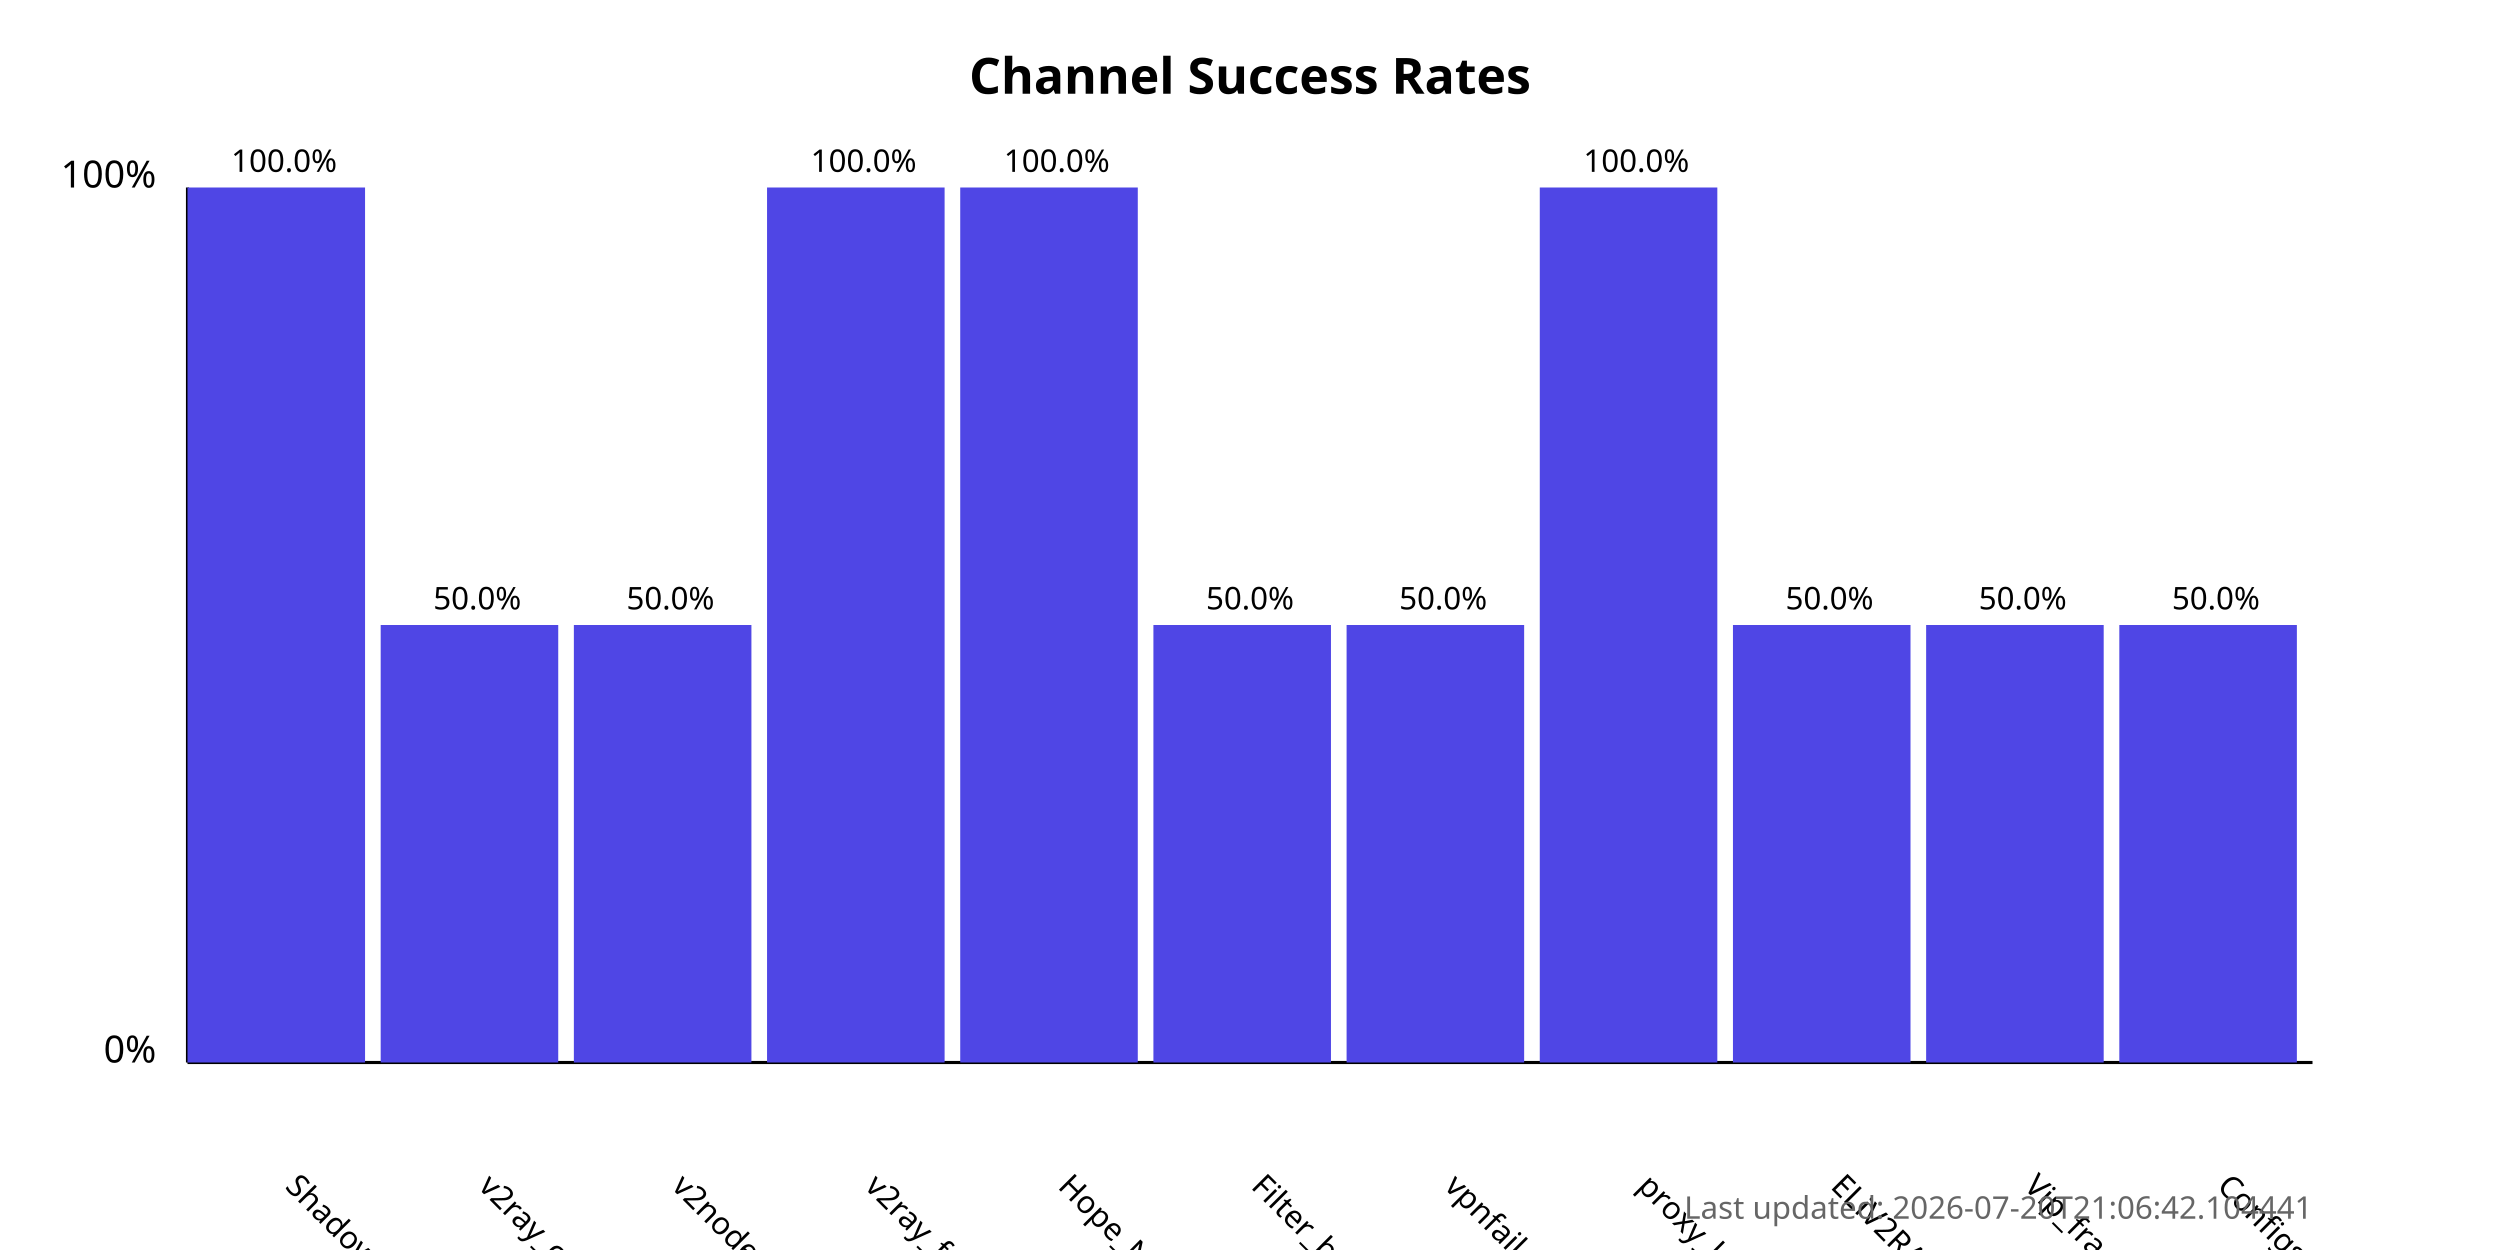
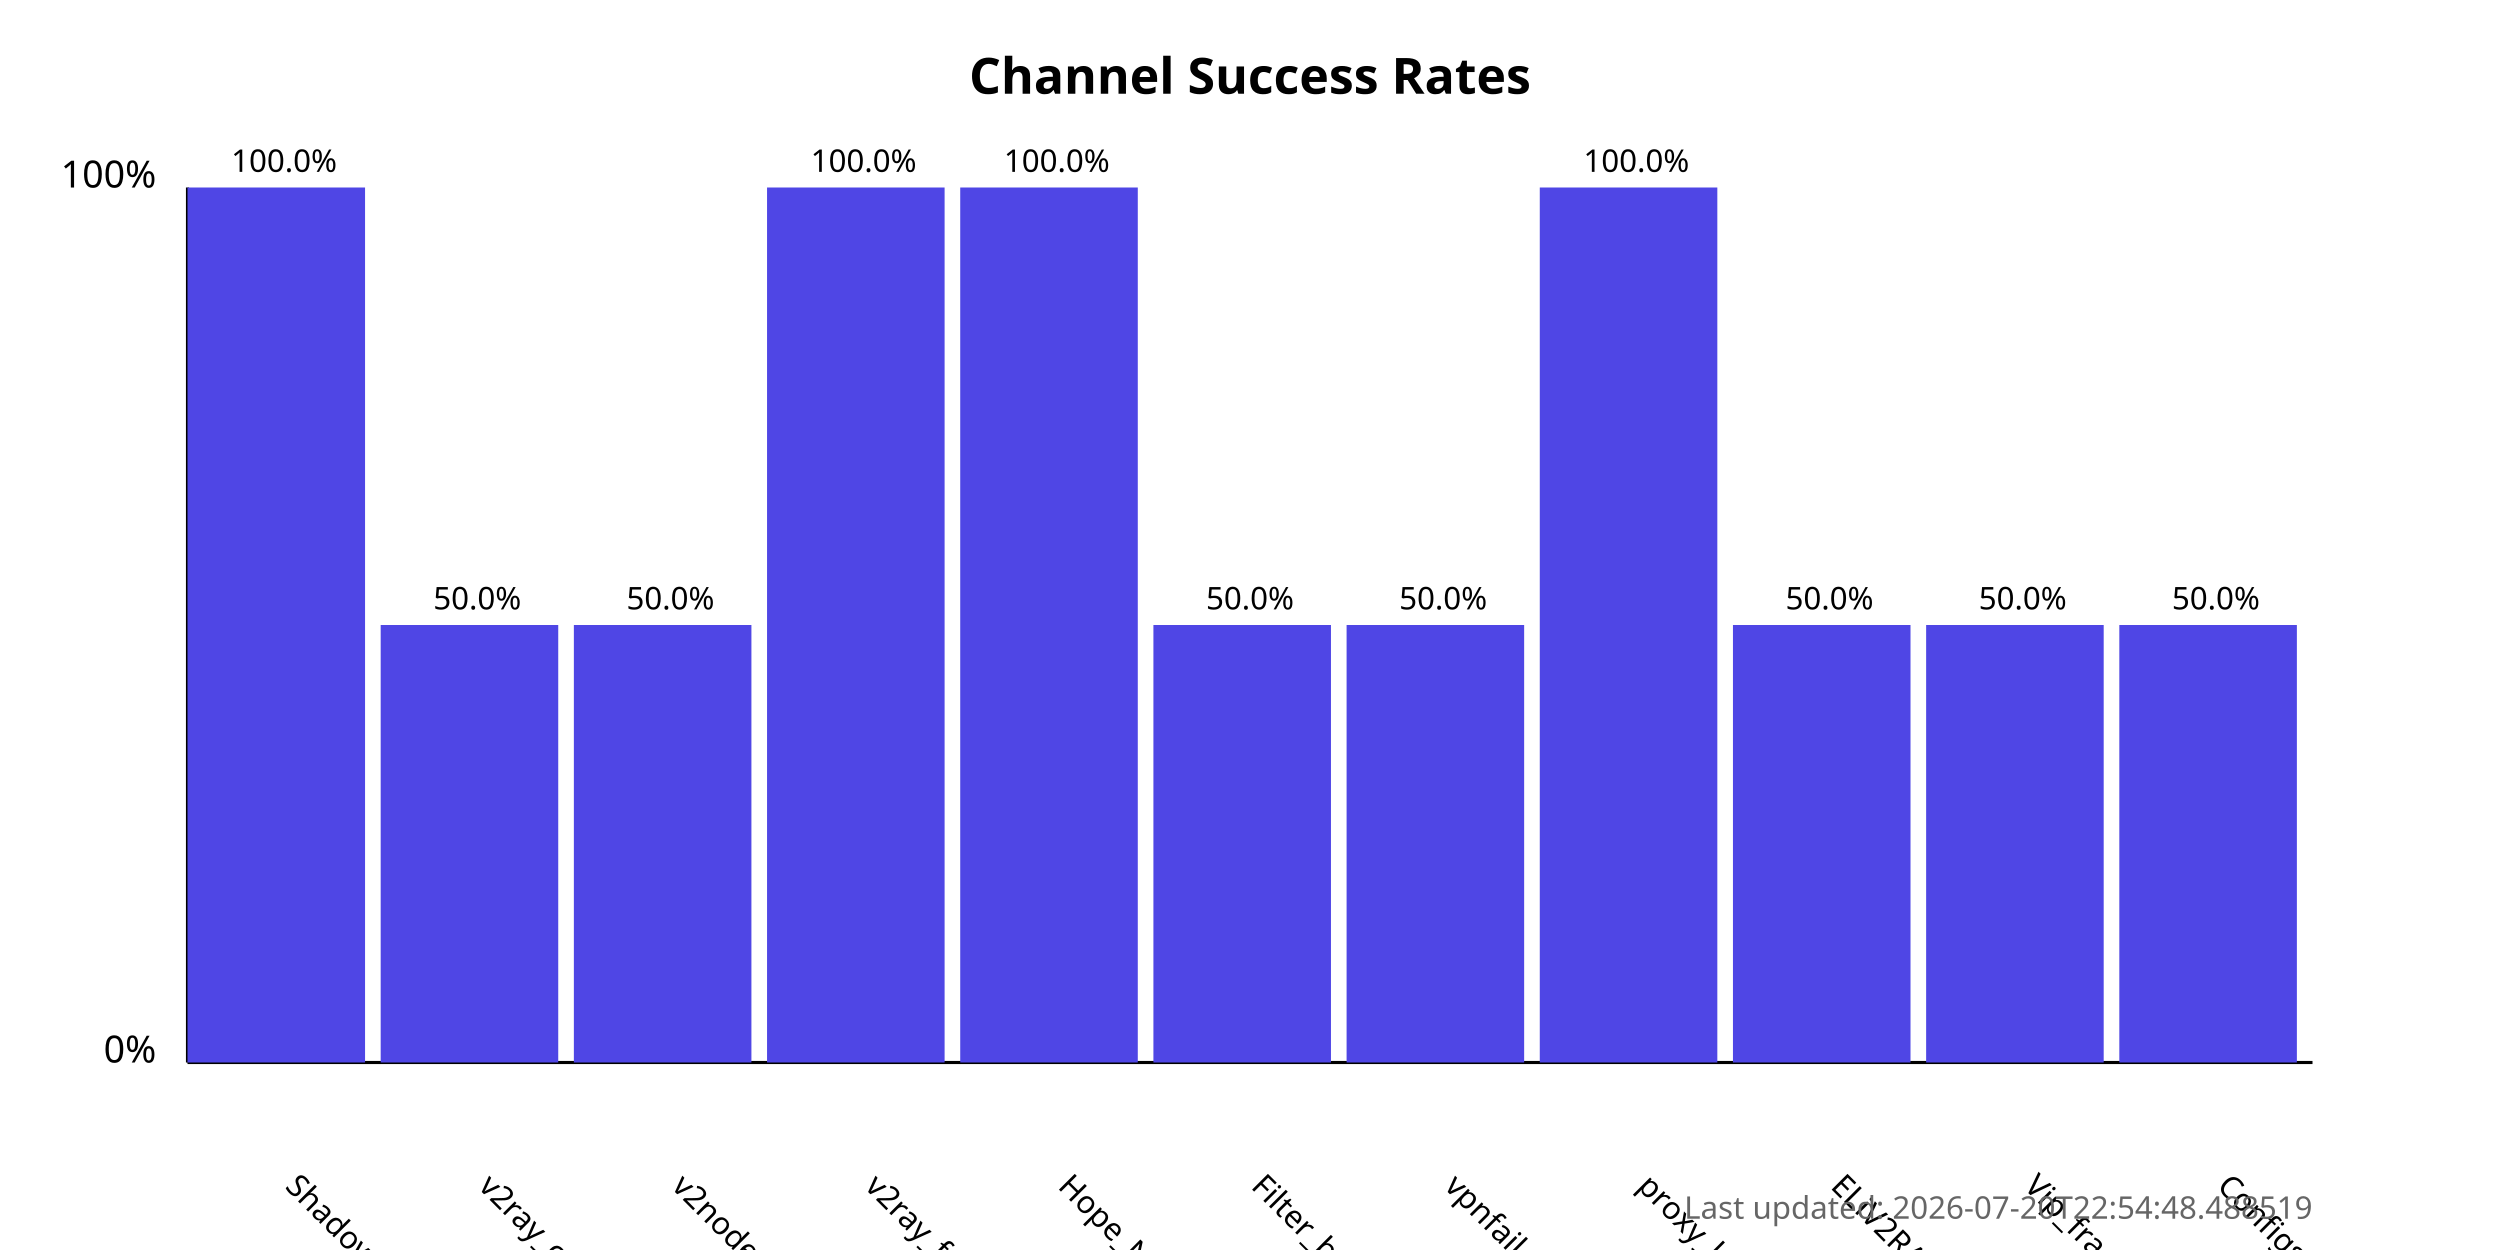
<svg xmlns="http://www.w3.org/2000/svg" width="800" height="400">
  <style>
            .chart-title { font: bold 16px sans-serif; }
            .axis-label { font: 12px sans-serif; }
            .tick-label { font: 10px sans-serif; }
            .bar { fill: #4f46e5; }
            .bar:hover { fill: #6366f1; }
            .timestamp { font: 10px sans-serif; fill: #666; }
        </style>
  <text x="400.0" y="30" text-anchor="middle" class="chart-title">
            Channel Success Rates
        </text>
  <line x1="60" y1="340" x2="60" y2="60" stroke="black" stroke-width="1" />
  <line x1="60" y1="340" x2="740" y2="340" stroke="black" stroke-width="1" />
  <text x="50" y="340" text-anchor="end" class="axis-label">0%</text>
  <text x="50" y="60" text-anchor="end" class="axis-label">100%</text>
  <g>
    <rect x="60" y="60.0" width="56.818" height="280.0" class="bar" />
    <text x="90.909" y="380" transform="rotate(45, 90.90909, 380)" text-anchor="start" class="tick-label">
                ShadowProxy66
            </text>
    <text x="90.909" y="55.0" text-anchor="middle" class="tick-label">
                100.0%
            </text>
  </g>
  <g>
    <rect x="121.818" y="200.0" width="56.818" height="140.0" class="bar" />
    <text x="152.727" y="380" transform="rotate(45, 152.7273, 380)" text-anchor="start" class="tick-label">
                v2ray_configs_pool
            </text>
    <text x="152.727" y="195.0" text-anchor="middle" class="tick-label">
                50.0%
            </text>
  </g>
  <g>
    <rect x="183.636" y="200.0" width="56.818" height="140.0" class="bar" />
    <text x="214.545" y="380" transform="rotate(45, 214.5455, 380)" text-anchor="start" class="tick-label">
                v2nodes
            </text>
    <text x="214.545" y="195.0" text-anchor="middle" class="tick-label">
                50.0%
            </text>
  </g>
  <g>
    <rect x="245.455" y="60.0" width="56.818" height="280.0" class="bar" />
    <text x="276.364" y="380" transform="rotate(45, 276.3636, 380)" text-anchor="start" class="tick-label">
                v2ray_free_conf
            </text>
    <text x="276.364" y="55.0" text-anchor="middle" class="tick-label">
                100.0%
            </text>
  </g>
  <g>
    <rect x="307.273" y="60.0" width="56.818" height="280.0" class="bar" />
    <text x="338.182" y="380" transform="rotate(45, 338.1818, 380)" text-anchor="start" class="tick-label">
                Hope_Net
            </text>
    <text x="338.182" y="55.0" text-anchor="middle" class="tick-label">
                100.0%
            </text>
  </g>
  <g>
    <rect x="369.091" y="200.0" width="56.818" height="140.0" class="bar" />
    <text x="400.0" y="380" transform="rotate(45, 400.0, 380)" text-anchor="start" class="tick-label">
                Filter_breaker
            </text>
    <text x="400.0" y="195.0" text-anchor="middle" class="tick-label">
                50.0%
            </text>
  </g>
  <g>
    <rect x="430.909" y="200.0" width="56.818" height="140.0" class="bar" />
    <text x="461.818" y="380" transform="rotate(45, 461.8182, 380)" text-anchor="start" class="tick-label">
                vpnfail_vless
            </text>
    <text x="461.818" y="195.0" text-anchor="middle" class="tick-label">
                50.0%
            </text>
  </g>
  <g>
    <rect x="492.727" y="60.0" width="56.818" height="280.0" class="bar" />
    <text x="523.636" y="380" transform="rotate(45, 523.6364, 380)" text-anchor="start" class="tick-label">
                proxy_kafee
            </text>
    <text x="523.636" y="55.0" text-anchor="middle" class="tick-label">
                100.0%
            </text>
  </g>
  <g>
    <rect x="554.545" y="200.0" width="56.818" height="140.0" class="bar" />
    <text x="585.455" y="380" transform="rotate(45, 585.4545, 380)" text-anchor="start" class="tick-label">
                ELiV2RAY
            </text>
    <text x="585.455" y="195.0" text-anchor="middle" class="tick-label">
                50.0%
            </text>
  </g>
  <g>
    <rect x="616.364" y="200.0" width="56.818" height="140.0" class="bar" />
    <text x="647.273" y="380" transform="rotate(45, 647.2727, 380)" text-anchor="start" class="tick-label">
                Vip_fragment_v2ray
            </text>
    <text x="647.273" y="195.0" text-anchor="middle" class="tick-label">
                50.0%
            </text>
  </g>
  <g>
    <rect x="678.182" y="200.0" width="56.818" height="140.0" class="bar" />
    <text x="709.091" y="380" transform="rotate(45, 709.0909, 380)" text-anchor="start" class="tick-label">
                ConfigsHubPlus
            </text>
    <text x="709.091" y="195.0" text-anchor="middle" class="tick-label">
                50.0%
            </text>
  </g>
  <text x="740" y="390" text-anchor="end" class="timestamp">
-             Last updated: 2026-07-20T21:06:42.104441
+             Last updated: 2026-07-20T22:54:48.488519
        </text>
</svg>
